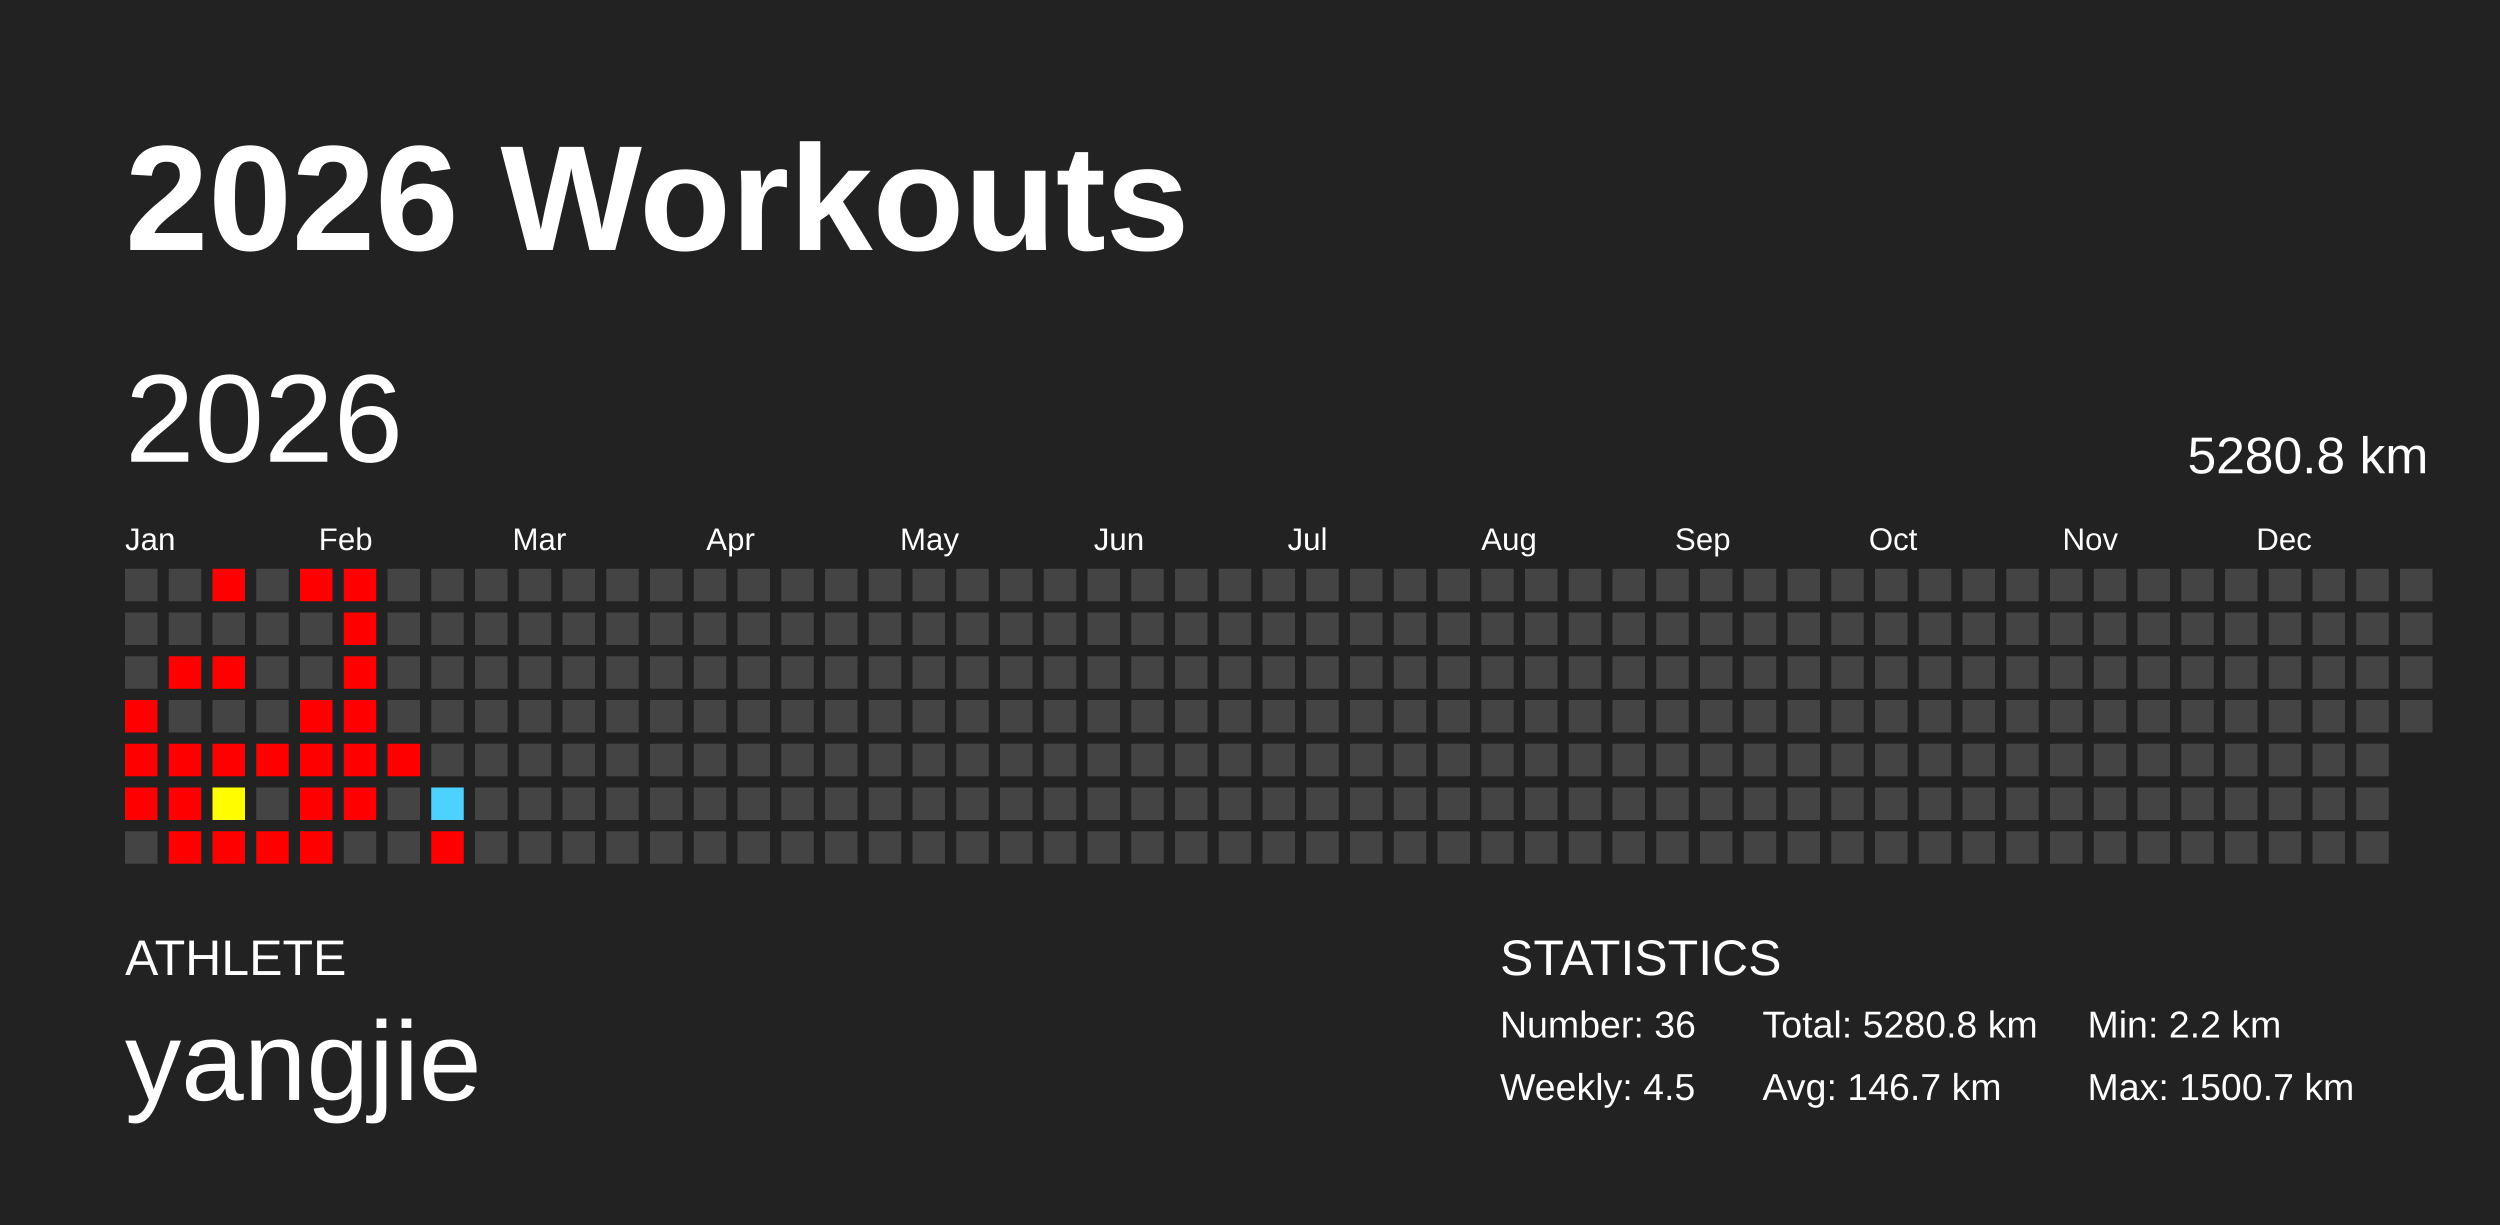
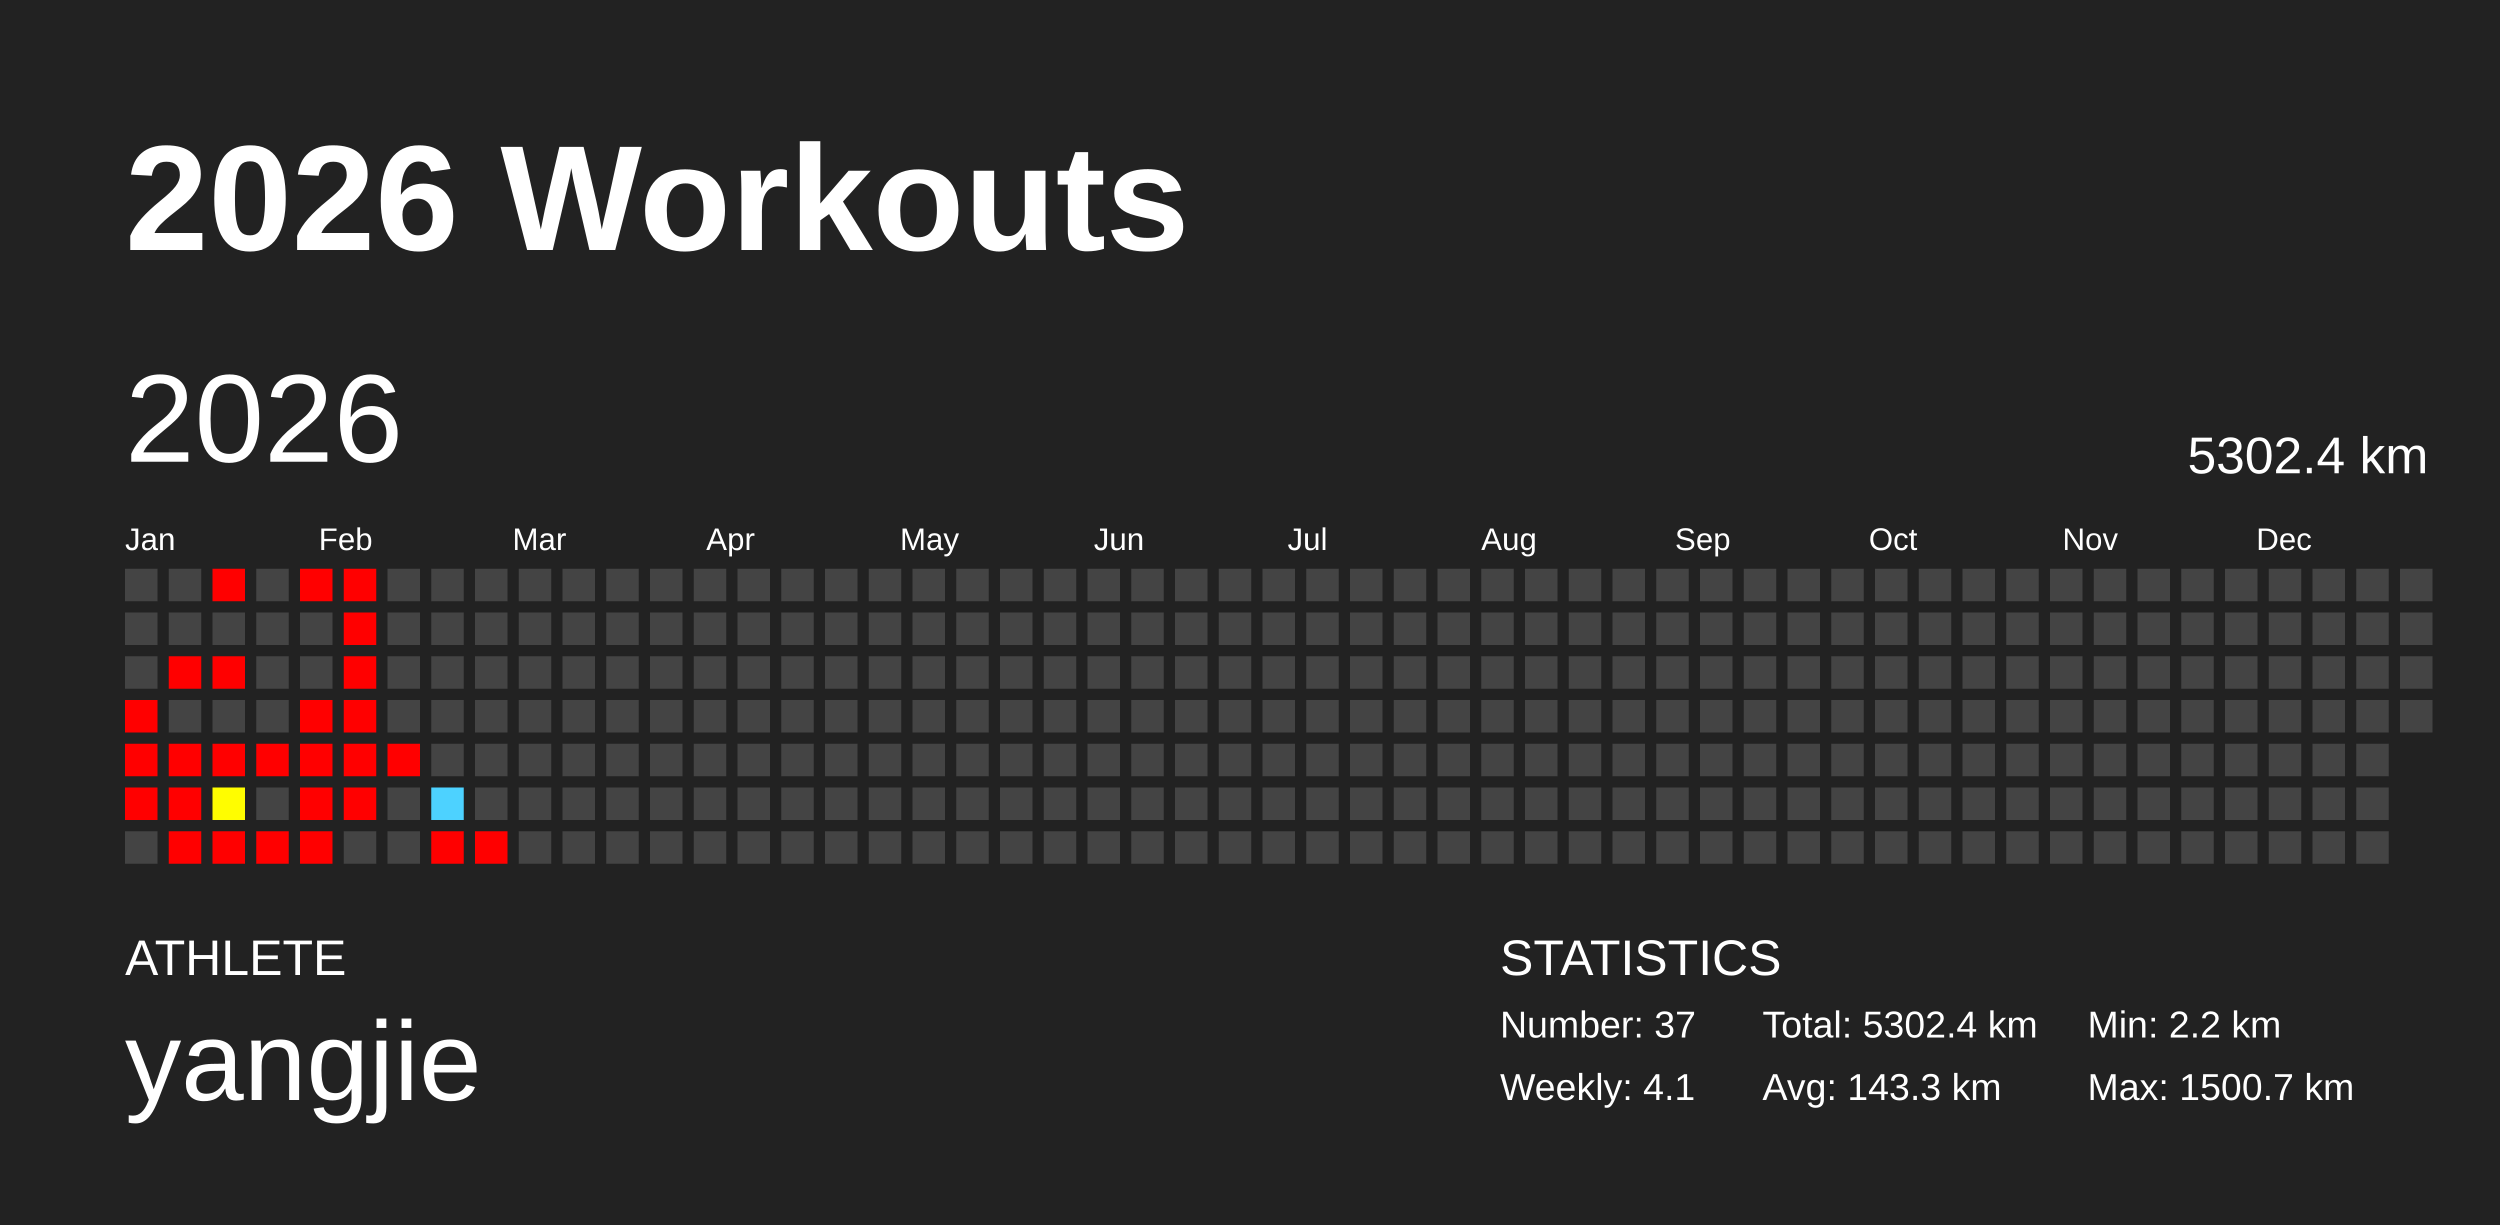
<svg xmlns="http://www.w3.org/2000/svg" baseProfile="full" height="98mm" version="1.1" viewBox="0,0,200,98" width="200mm">
  <defs />
  <rect fill="#222222" height="98" width="200" x="0" y="0" />
  <text fill="#FFFFFF" style="font-size:12px; font-family:Arial; font-weight:bold;" x="10" y="20">2026 Workouts</text>
  <text fill="#FFFFFF" style="font-size:4px; font-family:Arial" x="10" y="78">ATHLETE</text>
  <text fill="#FFFFFF" style="font-size:9px; font-family:Arial" x="10" y="88">yangjie</text>
  <text fill="#FFFFFF" style="font-size:4px; font-family:Arial" x="120" y="78">STATISTICS</text>
-   <text fill="#FFFFFF" style="font-size:3px; font-family:Arial" x="120" y="83">Number: 36</text>
-   <text fill="#FFFFFF" style="font-size:3px; font-family:Arial" x="120" y="88">Weekly: 4.5</text>
-   <text fill="#FFFFFF" style="font-size:3px; font-family:Arial" x="141" y="83">Total: 5280.8 km</text>
-   <text fill="#FFFFFF" style="font-size:3px; font-family:Arial" x="141" y="88">Avg: 146.7 km</text>
+   <text fill="#FFFFFF" style="font-size:3px; font-family:Arial" x="120" y="83">Number: 37</text>
+   <text fill="#FFFFFF" style="font-size:3px; font-family:Arial" x="120" y="88">Weekly: 4.1</text>
+   <text fill="#FFFFFF" style="font-size:3px; font-family:Arial" x="141" y="83">Total: 5302.4 km</text>
+   <text fill="#FFFFFF" style="font-size:3px; font-family:Arial" x="141" y="88">Avg: 143.3 km</text>
  <text fill="#FFFFFF" style="font-size:3px; font-family:Arial" x="167" y="83">Min: 2.2 km</text>
  <text fill="#FFFFFF" style="font-size:3px; font-family:Arial" x="167" y="88">Max: 1500.7 km</text>
  <text dominant-baseline="hanging" fill="#FFFFFF" style="font-size:10.0px; font-family:Arial;" x="10" y="30">2026</text>
-   <text dominant-baseline="hanging" fill="#FFFFFF" style="font-size:4.125px; font-family:Arial;" x="175" y="35">5280.8 km</text>
+   <text dominant-baseline="hanging" fill="#FFFFFF" style="font-size:4.125px; font-family:Arial;" x="175" y="35">5302.4 km</text>
  <text fill="#FFFFFF" style="font-size:2.5px; font-family:Arial" x="10.0" y="44">Jan</text>
  <text fill="#FFFFFF" style="font-size:2.5px; font-family:Arial" x="25.5" y="44">Feb</text>
  <text fill="#FFFFFF" style="font-size:2.5px; font-family:Arial" x="41.0" y="44">Mar</text>
  <text fill="#FFFFFF" style="font-size:2.5px; font-family:Arial" x="56.5" y="44">Apr</text>
  <text fill="#FFFFFF" style="font-size:2.5px; font-family:Arial" x="72.0" y="44">May</text>
  <text fill="#FFFFFF" style="font-size:2.5px; font-family:Arial" x="87.5" y="44">Jun</text>
  <text fill="#FFFFFF" style="font-size:2.5px; font-family:Arial" x="103.0" y="44">Jul</text>
  <text fill="#FFFFFF" style="font-size:2.5px; font-family:Arial" x="118.5" y="44">Aug</text>
  <text fill="#FFFFFF" style="font-size:2.5px; font-family:Arial" x="134.0" y="44">Sep</text>
  <text fill="#FFFFFF" style="font-size:2.5px; font-family:Arial" x="149.5" y="44">Oct</text>
  <text fill="#FFFFFF" style="font-size:2.5px; font-family:Arial" x="165.0" y="44">Nov</text>
  <text fill="#FFFFFF" style="font-size:2.5px; font-family:Arial" x="180.5" y="44">Dec</text>
  <rect fill="#444444" height="2.6" width="2.6" x="10.0" y="45.5" />
  <rect fill="#444444" height="2.6" width="2.6" x="10.0" y="49.0" />
  <rect fill="#444444" height="2.6" width="2.6" x="10.0" y="52.5" />
  <rect fill="red" height="2.6" width="2.6" x="10.0" y="56.0" />
  <rect fill="red" height="2.6" width="2.6" x="10.0" y="59.5" />
  <rect fill="red" height="2.6" width="2.6" x="10.0" y="63.0" />
  <rect fill="#444444" height="2.6" width="2.6" x="10.0" y="66.5" />
  <rect fill="#444444" height="2.6" width="2.6" x="13.5" y="45.5" />
  <rect fill="#444444" height="2.6" width="2.6" x="13.5" y="49.0" />
  <rect fill="red" height="2.6" width="2.6" x="13.5" y="52.5" />
  <rect fill="#444444" height="2.6" width="2.6" x="13.5" y="56.0" />
  <rect fill="red" height="2.6" width="2.6" x="13.5" y="59.5" />
  <rect fill="red" height="2.6" width="2.6" x="13.5" y="63.0" />
  <rect fill="red" height="2.6" width="2.6" x="13.5" y="66.5" />
  <rect fill="red" height="2.6" width="2.6" x="17.0" y="45.5" />
  <rect fill="#444444" height="2.6" width="2.6" x="17.0" y="49.0" />
  <rect fill="red" height="2.6" width="2.6" x="17.0" y="52.5" />
  <rect fill="#444444" height="2.6" width="2.6" x="17.0" y="56.0" />
  <rect fill="red" height="2.6" width="2.6" x="17.0" y="59.5" />
  <rect fill="#fffd00" height="2.6" width="2.6" x="17.0" y="63.0" />
  <rect fill="red" height="2.6" width="2.6" x="17.0" y="66.5" />
  <rect fill="#444444" height="2.6" width="2.6" x="20.5" y="45.5" />
  <rect fill="#444444" height="2.6" width="2.6" x="20.5" y="49.0" />
  <rect fill="#444444" height="2.6" width="2.6" x="20.5" y="52.5" />
  <rect fill="#444444" height="2.6" width="2.6" x="20.5" y="56.0" />
  <rect fill="red" height="2.6" width="2.6" x="20.5" y="59.5" />
  <rect fill="#444444" height="2.6" width="2.6" x="20.5" y="63.0" />
  <rect fill="red" height="2.6" width="2.6" x="20.5" y="66.5" />
  <rect fill="red" height="2.6" width="2.6" x="24.0" y="45.5" />
  <rect fill="#444444" height="2.6" width="2.6" x="24.0" y="49.0" />
  <rect fill="#444444" height="2.6" width="2.6" x="24.0" y="52.5" />
  <rect fill="red" height="2.6" width="2.6" x="24.0" y="56.0" />
  <rect fill="red" height="2.6" width="2.6" x="24.0" y="59.5" />
  <rect fill="red" height="2.6" width="2.6" x="24.0" y="63.0" />
  <rect fill="red" height="2.6" width="2.6" x="24.0" y="66.5" />
  <rect fill="red" height="2.6" width="2.6" x="27.5" y="45.5" />
  <rect fill="red" height="2.6" width="2.6" x="27.5" y="49.0" />
  <rect fill="red" height="2.6" width="2.6" x="27.5" y="52.5" />
  <rect fill="red" height="2.6" width="2.6" x="27.5" y="56.0" />
  <rect fill="red" height="2.6" width="2.6" x="27.5" y="59.5" />
  <rect fill="red" height="2.6" width="2.6" x="27.5" y="63.0" />
  <rect fill="#444444" height="2.6" width="2.6" x="27.5" y="66.5" />
  <rect fill="#444444" height="2.6" width="2.6" x="31.0" y="45.5" />
  <rect fill="#444444" height="2.6" width="2.6" x="31.0" y="49.0" />
  <rect fill="#444444" height="2.6" width="2.6" x="31.0" y="52.5" />
  <rect fill="#444444" height="2.6" width="2.6" x="31.0" y="56.0" />
  <rect fill="red" height="2.6" width="2.6" x="31.0" y="59.5" />
  <rect fill="#444444" height="2.6" width="2.6" x="31.0" y="63.0" />
  <rect fill="#444444" height="2.6" width="2.6" x="31.0" y="66.5" />
  <rect fill="#444444" height="2.6" width="2.6" x="34.5" y="45.5" />
  <rect fill="#444444" height="2.6" width="2.6" x="34.5" y="49.0" />
  <rect fill="#444444" height="2.6" width="2.6" x="34.5" y="52.5" />
  <rect fill="#444444" height="2.6" width="2.6" x="34.5" y="56.0" />
  <rect fill="#444444" height="2.6" width="2.6" x="34.5" y="59.5" />
  <rect fill="#4dd2ff" height="2.6" width="2.6" x="34.5" y="63.0" />
  <rect fill="red" height="2.6" width="2.6" x="34.5" y="66.5" />
  <rect fill="#444444" height="2.6" width="2.6" x="38.0" y="45.5" />
  <rect fill="#444444" height="2.6" width="2.6" x="38.0" y="49.0" />
  <rect fill="#444444" height="2.6" width="2.6" x="38.0" y="52.5" />
  <rect fill="#444444" height="2.6" width="2.6" x="38.0" y="56.0" />
  <rect fill="#444444" height="2.6" width="2.6" x="38.0" y="59.5" />
  <rect fill="#444444" height="2.6" width="2.6" x="38.0" y="63.0" />
-   <rect fill="#444444" height="2.6" width="2.6" x="38.0" y="66.5" />
+   <rect fill="red" height="2.6" width="2.6" x="38.0" y="66.5" />
  <rect fill="#444444" height="2.6" width="2.6" x="41.5" y="45.5" />
  <rect fill="#444444" height="2.6" width="2.6" x="41.5" y="49.0" />
  <rect fill="#444444" height="2.6" width="2.6" x="41.5" y="52.5" />
  <rect fill="#444444" height="2.6" width="2.6" x="41.5" y="56.0" />
  <rect fill="#444444" height="2.6" width="2.6" x="41.5" y="59.5" />
  <rect fill="#444444" height="2.6" width="2.6" x="41.5" y="63.0" />
  <rect fill="#444444" height="2.6" width="2.6" x="41.5" y="66.5" />
  <rect fill="#444444" height="2.6" width="2.6" x="45.0" y="45.5" />
  <rect fill="#444444" height="2.6" width="2.6" x="45.0" y="49.0" />
  <rect fill="#444444" height="2.6" width="2.6" x="45.0" y="52.5" />
  <rect fill="#444444" height="2.6" width="2.6" x="45.0" y="56.0" />
  <rect fill="#444444" height="2.6" width="2.6" x="45.0" y="59.5" />
  <rect fill="#444444" height="2.6" width="2.6" x="45.0" y="63.0" />
  <rect fill="#444444" height="2.6" width="2.6" x="45.0" y="66.5" />
  <rect fill="#444444" height="2.6" width="2.6" x="48.5" y="45.5" />
  <rect fill="#444444" height="2.6" width="2.6" x="48.5" y="49.0" />
  <rect fill="#444444" height="2.6" width="2.6" x="48.5" y="52.5" />
  <rect fill="#444444" height="2.6" width="2.6" x="48.5" y="56.0" />
  <rect fill="#444444" height="2.6" width="2.6" x="48.5" y="59.5" />
  <rect fill="#444444" height="2.6" width="2.6" x="48.5" y="63.0" />
  <rect fill="#444444" height="2.6" width="2.6" x="48.5" y="66.5" />
  <rect fill="#444444" height="2.6" width="2.6" x="52.0" y="45.5" />
  <rect fill="#444444" height="2.6" width="2.6" x="52.0" y="49.0" />
  <rect fill="#444444" height="2.6" width="2.6" x="52.0" y="52.5" />
  <rect fill="#444444" height="2.6" width="2.6" x="52.0" y="56.0" />
  <rect fill="#444444" height="2.6" width="2.6" x="52.0" y="59.5" />
  <rect fill="#444444" height="2.6" width="2.6" x="52.0" y="63.0" />
  <rect fill="#444444" height="2.6" width="2.6" x="52.0" y="66.5" />
  <rect fill="#444444" height="2.6" width="2.6" x="55.5" y="45.5" />
  <rect fill="#444444" height="2.6" width="2.6" x="55.5" y="49.0" />
  <rect fill="#444444" height="2.6" width="2.6" x="55.5" y="52.5" />
  <rect fill="#444444" height="2.6" width="2.6" x="55.5" y="56.0" />
  <rect fill="#444444" height="2.6" width="2.6" x="55.5" y="59.5" />
  <rect fill="#444444" height="2.6" width="2.6" x="55.5" y="63.0" />
  <rect fill="#444444" height="2.6" width="2.6" x="55.5" y="66.5" />
  <rect fill="#444444" height="2.6" width="2.6" x="59.0" y="45.5" />
  <rect fill="#444444" height="2.6" width="2.6" x="59.0" y="49.0" />
  <rect fill="#444444" height="2.6" width="2.6" x="59.0" y="52.5" />
  <rect fill="#444444" height="2.6" width="2.6" x="59.0" y="56.0" />
  <rect fill="#444444" height="2.6" width="2.6" x="59.0" y="59.5" />
  <rect fill="#444444" height="2.6" width="2.6" x="59.0" y="63.0" />
  <rect fill="#444444" height="2.6" width="2.6" x="59.0" y="66.5" />
  <rect fill="#444444" height="2.6" width="2.6" x="62.5" y="45.5" />
  <rect fill="#444444" height="2.6" width="2.6" x="62.5" y="49.0" />
  <rect fill="#444444" height="2.6" width="2.6" x="62.5" y="52.5" />
  <rect fill="#444444" height="2.6" width="2.6" x="62.5" y="56.0" />
  <rect fill="#444444" height="2.6" width="2.6" x="62.5" y="59.5" />
  <rect fill="#444444" height="2.6" width="2.6" x="62.5" y="63.0" />
  <rect fill="#444444" height="2.6" width="2.6" x="62.5" y="66.5" />
  <rect fill="#444444" height="2.6" width="2.6" x="66.0" y="45.5" />
  <rect fill="#444444" height="2.6" width="2.6" x="66.0" y="49.0" />
  <rect fill="#444444" height="2.6" width="2.6" x="66.0" y="52.5" />
  <rect fill="#444444" height="2.6" width="2.6" x="66.0" y="56.0" />
  <rect fill="#444444" height="2.6" width="2.6" x="66.0" y="59.5" />
  <rect fill="#444444" height="2.6" width="2.6" x="66.0" y="63.0" />
  <rect fill="#444444" height="2.6" width="2.6" x="66.0" y="66.5" />
  <rect fill="#444444" height="2.6" width="2.6" x="69.5" y="45.5" />
  <rect fill="#444444" height="2.6" width="2.6" x="69.5" y="49.0" />
  <rect fill="#444444" height="2.6" width="2.6" x="69.5" y="52.5" />
  <rect fill="#444444" height="2.6" width="2.6" x="69.5" y="56.0" />
  <rect fill="#444444" height="2.6" width="2.6" x="69.5" y="59.5" />
  <rect fill="#444444" height="2.6" width="2.6" x="69.5" y="63.0" />
  <rect fill="#444444" height="2.6" width="2.6" x="69.5" y="66.5" />
  <rect fill="#444444" height="2.6" width="2.6" x="73.0" y="45.5" />
  <rect fill="#444444" height="2.6" width="2.6" x="73.0" y="49.0" />
  <rect fill="#444444" height="2.6" width="2.6" x="73.0" y="52.5" />
  <rect fill="#444444" height="2.6" width="2.6" x="73.0" y="56.0" />
  <rect fill="#444444" height="2.6" width="2.6" x="73.0" y="59.5" />
  <rect fill="#444444" height="2.6" width="2.6" x="73.0" y="63.0" />
  <rect fill="#444444" height="2.6" width="2.6" x="73.0" y="66.5" />
  <rect fill="#444444" height="2.6" width="2.6" x="76.5" y="45.5" />
  <rect fill="#444444" height="2.6" width="2.6" x="76.5" y="49.0" />
  <rect fill="#444444" height="2.6" width="2.6" x="76.5" y="52.5" />
  <rect fill="#444444" height="2.6" width="2.6" x="76.5" y="56.0" />
  <rect fill="#444444" height="2.6" width="2.6" x="76.5" y="59.5" />
  <rect fill="#444444" height="2.6" width="2.6" x="76.5" y="63.0" />
  <rect fill="#444444" height="2.6" width="2.6" x="76.5" y="66.5" />
  <rect fill="#444444" height="2.6" width="2.6" x="80.0" y="45.5" />
  <rect fill="#444444" height="2.6" width="2.6" x="80.0" y="49.0" />
  <rect fill="#444444" height="2.6" width="2.6" x="80.0" y="52.5" />
  <rect fill="#444444" height="2.6" width="2.6" x="80.0" y="56.0" />
  <rect fill="#444444" height="2.6" width="2.6" x="80.0" y="59.5" />
  <rect fill="#444444" height="2.6" width="2.6" x="80.0" y="63.0" />
  <rect fill="#444444" height="2.6" width="2.6" x="80.0" y="66.5" />
  <rect fill="#444444" height="2.6" width="2.6" x="83.5" y="45.5" />
  <rect fill="#444444" height="2.6" width="2.6" x="83.5" y="49.0" />
  <rect fill="#444444" height="2.6" width="2.6" x="83.5" y="52.5" />
  <rect fill="#444444" height="2.6" width="2.6" x="83.5" y="56.0" />
  <rect fill="#444444" height="2.6" width="2.6" x="83.5" y="59.5" />
  <rect fill="#444444" height="2.6" width="2.6" x="83.5" y="63.0" />
  <rect fill="#444444" height="2.6" width="2.6" x="83.5" y="66.5" />
  <rect fill="#444444" height="2.6" width="2.6" x="87.0" y="45.5" />
  <rect fill="#444444" height="2.6" width="2.6" x="87.0" y="49.0" />
  <rect fill="#444444" height="2.6" width="2.6" x="87.0" y="52.5" />
  <rect fill="#444444" height="2.6" width="2.6" x="87.0" y="56.0" />
  <rect fill="#444444" height="2.6" width="2.6" x="87.0" y="59.5" />
  <rect fill="#444444" height="2.6" width="2.6" x="87.0" y="63.0" />
  <rect fill="#444444" height="2.6" width="2.6" x="87.0" y="66.5" />
  <rect fill="#444444" height="2.6" width="2.6" x="90.5" y="45.5" />
  <rect fill="#444444" height="2.6" width="2.6" x="90.5" y="49.0" />
  <rect fill="#444444" height="2.6" width="2.6" x="90.5" y="52.5" />
  <rect fill="#444444" height="2.6" width="2.6" x="90.5" y="56.0" />
  <rect fill="#444444" height="2.6" width="2.6" x="90.5" y="59.5" />
  <rect fill="#444444" height="2.6" width="2.6" x="90.5" y="63.0" />
  <rect fill="#444444" height="2.6" width="2.6" x="90.5" y="66.5" />
  <rect fill="#444444" height="2.6" width="2.6" x="94.0" y="45.5" />
  <rect fill="#444444" height="2.6" width="2.6" x="94.0" y="49.0" />
  <rect fill="#444444" height="2.6" width="2.6" x="94.0" y="52.5" />
  <rect fill="#444444" height="2.6" width="2.6" x="94.0" y="56.0" />
  <rect fill="#444444" height="2.6" width="2.6" x="94.0" y="59.5" />
  <rect fill="#444444" height="2.6" width="2.6" x="94.0" y="63.0" />
  <rect fill="#444444" height="2.6" width="2.6" x="94.0" y="66.5" />
  <rect fill="#444444" height="2.6" width="2.6" x="97.5" y="45.5" />
  <rect fill="#444444" height="2.6" width="2.6" x="97.5" y="49.0" />
  <rect fill="#444444" height="2.6" width="2.6" x="97.5" y="52.5" />
  <rect fill="#444444" height="2.6" width="2.6" x="97.5" y="56.0" />
  <rect fill="#444444" height="2.6" width="2.6" x="97.5" y="59.5" />
  <rect fill="#444444" height="2.6" width="2.6" x="97.5" y="63.0" />
  <rect fill="#444444" height="2.6" width="2.6" x="97.5" y="66.5" />
  <rect fill="#444444" height="2.6" width="2.6" x="101.0" y="45.5" />
  <rect fill="#444444" height="2.6" width="2.6" x="101.0" y="49.0" />
  <rect fill="#444444" height="2.6" width="2.6" x="101.0" y="52.5" />
  <rect fill="#444444" height="2.6" width="2.6" x="101.0" y="56.0" />
  <rect fill="#444444" height="2.6" width="2.6" x="101.0" y="59.5" />
  <rect fill="#444444" height="2.6" width="2.6" x="101.0" y="63.0" />
  <rect fill="#444444" height="2.6" width="2.6" x="101.0" y="66.5" />
  <rect fill="#444444" height="2.6" width="2.6" x="104.5" y="45.5" />
  <rect fill="#444444" height="2.6" width="2.6" x="104.5" y="49.0" />
  <rect fill="#444444" height="2.6" width="2.6" x="104.5" y="52.5" />
  <rect fill="#444444" height="2.6" width="2.6" x="104.5" y="56.0" />
  <rect fill="#444444" height="2.6" width="2.6" x="104.5" y="59.5" />
  <rect fill="#444444" height="2.6" width="2.6" x="104.5" y="63.0" />
  <rect fill="#444444" height="2.6" width="2.6" x="104.5" y="66.5" />
  <rect fill="#444444" height="2.6" width="2.6" x="108.0" y="45.5" />
  <rect fill="#444444" height="2.6" width="2.6" x="108.0" y="49.0" />
  <rect fill="#444444" height="2.6" width="2.6" x="108.0" y="52.5" />
  <rect fill="#444444" height="2.6" width="2.6" x="108.0" y="56.0" />
  <rect fill="#444444" height="2.6" width="2.6" x="108.0" y="59.5" />
  <rect fill="#444444" height="2.6" width="2.6" x="108.0" y="63.0" />
  <rect fill="#444444" height="2.6" width="2.6" x="108.0" y="66.5" />
  <rect fill="#444444" height="2.6" width="2.6" x="111.5" y="45.5" />
  <rect fill="#444444" height="2.6" width="2.6" x="111.5" y="49.0" />
  <rect fill="#444444" height="2.6" width="2.6" x="111.5" y="52.5" />
  <rect fill="#444444" height="2.6" width="2.6" x="111.5" y="56.0" />
  <rect fill="#444444" height="2.6" width="2.6" x="111.5" y="59.5" />
  <rect fill="#444444" height="2.6" width="2.6" x="111.5" y="63.0" />
  <rect fill="#444444" height="2.6" width="2.6" x="111.5" y="66.5" />
  <rect fill="#444444" height="2.6" width="2.6" x="115.0" y="45.5" />
  <rect fill="#444444" height="2.6" width="2.6" x="115.0" y="49.0" />
  <rect fill="#444444" height="2.6" width="2.6" x="115.0" y="52.5" />
  <rect fill="#444444" height="2.6" width="2.6" x="115.0" y="56.0" />
  <rect fill="#444444" height="2.6" width="2.6" x="115.0" y="59.5" />
  <rect fill="#444444" height="2.6" width="2.6" x="115.0" y="63.0" />
  <rect fill="#444444" height="2.6" width="2.6" x="115.0" y="66.5" />
  <rect fill="#444444" height="2.6" width="2.6" x="118.5" y="45.5" />
  <rect fill="#444444" height="2.6" width="2.6" x="118.5" y="49.0" />
  <rect fill="#444444" height="2.6" width="2.6" x="118.5" y="52.5" />
  <rect fill="#444444" height="2.6" width="2.6" x="118.5" y="56.0" />
  <rect fill="#444444" height="2.6" width="2.6" x="118.5" y="59.5" />
  <rect fill="#444444" height="2.6" width="2.6" x="118.5" y="63.0" />
  <rect fill="#444444" height="2.6" width="2.6" x="118.5" y="66.5" />
  <rect fill="#444444" height="2.6" width="2.6" x="122.0" y="45.5" />
  <rect fill="#444444" height="2.6" width="2.6" x="122.0" y="49.0" />
  <rect fill="#444444" height="2.6" width="2.6" x="122.0" y="52.5" />
  <rect fill="#444444" height="2.6" width="2.6" x="122.0" y="56.0" />
  <rect fill="#444444" height="2.6" width="2.6" x="122.0" y="59.5" />
  <rect fill="#444444" height="2.6" width="2.6" x="122.0" y="63.0" />
  <rect fill="#444444" height="2.6" width="2.6" x="122.0" y="66.5" />
  <rect fill="#444444" height="2.6" width="2.6" x="125.5" y="45.5" />
  <rect fill="#444444" height="2.6" width="2.6" x="125.5" y="49.0" />
  <rect fill="#444444" height="2.6" width="2.6" x="125.5" y="52.5" />
  <rect fill="#444444" height="2.6" width="2.6" x="125.5" y="56.0" />
  <rect fill="#444444" height="2.6" width="2.6" x="125.5" y="59.5" />
  <rect fill="#444444" height="2.6" width="2.6" x="125.5" y="63.0" />
  <rect fill="#444444" height="2.6" width="2.6" x="125.5" y="66.5" />
  <rect fill="#444444" height="2.6" width="2.6" x="129.0" y="45.5" />
  <rect fill="#444444" height="2.6" width="2.6" x="129.0" y="49.0" />
  <rect fill="#444444" height="2.6" width="2.6" x="129.0" y="52.5" />
  <rect fill="#444444" height="2.6" width="2.6" x="129.0" y="56.0" />
  <rect fill="#444444" height="2.6" width="2.6" x="129.0" y="59.5" />
  <rect fill="#444444" height="2.6" width="2.6" x="129.0" y="63.0" />
  <rect fill="#444444" height="2.6" width="2.6" x="129.0" y="66.5" />
  <rect fill="#444444" height="2.6" width="2.6" x="132.5" y="45.5" />
  <rect fill="#444444" height="2.6" width="2.6" x="132.5" y="49.0" />
  <rect fill="#444444" height="2.6" width="2.6" x="132.5" y="52.5" />
  <rect fill="#444444" height="2.6" width="2.6" x="132.5" y="56.0" />
  <rect fill="#444444" height="2.6" width="2.6" x="132.5" y="59.5" />
  <rect fill="#444444" height="2.6" width="2.6" x="132.5" y="63.0" />
  <rect fill="#444444" height="2.6" width="2.6" x="132.5" y="66.5" />
  <rect fill="#444444" height="2.6" width="2.6" x="136.0" y="45.5" />
  <rect fill="#444444" height="2.6" width="2.6" x="136.0" y="49.0" />
  <rect fill="#444444" height="2.6" width="2.6" x="136.0" y="52.5" />
  <rect fill="#444444" height="2.6" width="2.6" x="136.0" y="56.0" />
  <rect fill="#444444" height="2.6" width="2.6" x="136.0" y="59.5" />
  <rect fill="#444444" height="2.6" width="2.6" x="136.0" y="63.0" />
  <rect fill="#444444" height="2.6" width="2.6" x="136.0" y="66.5" />
  <rect fill="#444444" height="2.6" width="2.6" x="139.5" y="45.5" />
  <rect fill="#444444" height="2.6" width="2.6" x="139.5" y="49.0" />
  <rect fill="#444444" height="2.6" width="2.6" x="139.5" y="52.5" />
  <rect fill="#444444" height="2.6" width="2.6" x="139.5" y="56.0" />
  <rect fill="#444444" height="2.6" width="2.6" x="139.5" y="59.5" />
  <rect fill="#444444" height="2.6" width="2.6" x="139.5" y="63.0" />
  <rect fill="#444444" height="2.6" width="2.6" x="139.5" y="66.5" />
  <rect fill="#444444" height="2.6" width="2.6" x="143.0" y="45.5" />
  <rect fill="#444444" height="2.6" width="2.6" x="143.0" y="49.0" />
  <rect fill="#444444" height="2.6" width="2.6" x="143.0" y="52.5" />
  <rect fill="#444444" height="2.6" width="2.6" x="143.0" y="56.0" />
  <rect fill="#444444" height="2.6" width="2.6" x="143.0" y="59.5" />
  <rect fill="#444444" height="2.6" width="2.6" x="143.0" y="63.0" />
  <rect fill="#444444" height="2.6" width="2.6" x="143.0" y="66.5" />
  <rect fill="#444444" height="2.6" width="2.6" x="146.5" y="45.5" />
  <rect fill="#444444" height="2.6" width="2.6" x="146.5" y="49.0" />
  <rect fill="#444444" height="2.6" width="2.6" x="146.5" y="52.5" />
  <rect fill="#444444" height="2.6" width="2.6" x="146.5" y="56.0" />
  <rect fill="#444444" height="2.6" width="2.6" x="146.5" y="59.5" />
  <rect fill="#444444" height="2.6" width="2.6" x="146.5" y="63.0" />
  <rect fill="#444444" height="2.6" width="2.6" x="146.5" y="66.5" />
  <rect fill="#444444" height="2.6" width="2.6" x="150.0" y="45.5" />
  <rect fill="#444444" height="2.6" width="2.6" x="150.0" y="49.0" />
  <rect fill="#444444" height="2.6" width="2.6" x="150.0" y="52.5" />
  <rect fill="#444444" height="2.6" width="2.6" x="150.0" y="56.0" />
  <rect fill="#444444" height="2.6" width="2.6" x="150.0" y="59.5" />
  <rect fill="#444444" height="2.6" width="2.6" x="150.0" y="63.0" />
  <rect fill="#444444" height="2.6" width="2.6" x="150.0" y="66.5" />
  <rect fill="#444444" height="2.6" width="2.6" x="153.5" y="45.5" />
  <rect fill="#444444" height="2.6" width="2.6" x="153.5" y="49.0" />
  <rect fill="#444444" height="2.6" width="2.6" x="153.5" y="52.5" />
  <rect fill="#444444" height="2.6" width="2.6" x="153.5" y="56.0" />
  <rect fill="#444444" height="2.6" width="2.6" x="153.5" y="59.5" />
  <rect fill="#444444" height="2.6" width="2.6" x="153.5" y="63.0" />
  <rect fill="#444444" height="2.6" width="2.6" x="153.5" y="66.5" />
  <rect fill="#444444" height="2.6" width="2.6" x="157.0" y="45.5" />
  <rect fill="#444444" height="2.6" width="2.6" x="157.0" y="49.0" />
  <rect fill="#444444" height="2.6" width="2.6" x="157.0" y="52.5" />
  <rect fill="#444444" height="2.6" width="2.6" x="157.0" y="56.0" />
  <rect fill="#444444" height="2.6" width="2.6" x="157.0" y="59.5" />
  <rect fill="#444444" height="2.6" width="2.6" x="157.0" y="63.0" />
  <rect fill="#444444" height="2.6" width="2.6" x="157.0" y="66.5" />
  <rect fill="#444444" height="2.6" width="2.6" x="160.5" y="45.5" />
  <rect fill="#444444" height="2.6" width="2.6" x="160.5" y="49.0" />
  <rect fill="#444444" height="2.6" width="2.6" x="160.5" y="52.5" />
  <rect fill="#444444" height="2.6" width="2.6" x="160.5" y="56.0" />
  <rect fill="#444444" height="2.6" width="2.6" x="160.5" y="59.5" />
  <rect fill="#444444" height="2.6" width="2.6" x="160.5" y="63.0" />
  <rect fill="#444444" height="2.6" width="2.6" x="160.5" y="66.5" />
  <rect fill="#444444" height="2.6" width="2.6" x="164.0" y="45.5" />
  <rect fill="#444444" height="2.6" width="2.6" x="164.0" y="49.0" />
  <rect fill="#444444" height="2.6" width="2.6" x="164.0" y="52.5" />
  <rect fill="#444444" height="2.6" width="2.6" x="164.0" y="56.0" />
  <rect fill="#444444" height="2.6" width="2.6" x="164.0" y="59.5" />
  <rect fill="#444444" height="2.6" width="2.6" x="164.0" y="63.0" />
  <rect fill="#444444" height="2.6" width="2.6" x="164.0" y="66.5" />
  <rect fill="#444444" height="2.6" width="2.6" x="167.5" y="45.5" />
  <rect fill="#444444" height="2.6" width="2.6" x="167.5" y="49.0" />
  <rect fill="#444444" height="2.6" width="2.6" x="167.5" y="52.5" />
  <rect fill="#444444" height="2.6" width="2.6" x="167.5" y="56.0" />
  <rect fill="#444444" height="2.6" width="2.6" x="167.5" y="59.5" />
  <rect fill="#444444" height="2.6" width="2.6" x="167.5" y="63.0" />
  <rect fill="#444444" height="2.6" width="2.6" x="167.5" y="66.5" />
  <rect fill="#444444" height="2.6" width="2.6" x="171.0" y="45.5" />
  <rect fill="#444444" height="2.6" width="2.6" x="171.0" y="49.0" />
  <rect fill="#444444" height="2.6" width="2.6" x="171.0" y="52.5" />
  <rect fill="#444444" height="2.6" width="2.6" x="171.0" y="56.0" />
  <rect fill="#444444" height="2.6" width="2.6" x="171.0" y="59.5" />
  <rect fill="#444444" height="2.6" width="2.6" x="171.0" y="63.0" />
  <rect fill="#444444" height="2.6" width="2.6" x="171.0" y="66.5" />
  <rect fill="#444444" height="2.6" width="2.6" x="174.5" y="45.5" />
  <rect fill="#444444" height="2.6" width="2.6" x="174.5" y="49.0" />
  <rect fill="#444444" height="2.6" width="2.6" x="174.5" y="52.5" />
  <rect fill="#444444" height="2.6" width="2.6" x="174.5" y="56.0" />
  <rect fill="#444444" height="2.6" width="2.6" x="174.5" y="59.5" />
  <rect fill="#444444" height="2.6" width="2.6" x="174.5" y="63.0" />
  <rect fill="#444444" height="2.6" width="2.6" x="174.5" y="66.5" />
  <rect fill="#444444" height="2.6" width="2.6" x="178.0" y="45.5" />
  <rect fill="#444444" height="2.6" width="2.6" x="178.0" y="49.0" />
  <rect fill="#444444" height="2.6" width="2.6" x="178.0" y="52.5" />
  <rect fill="#444444" height="2.6" width="2.6" x="178.0" y="56.0" />
  <rect fill="#444444" height="2.6" width="2.6" x="178.0" y="59.5" />
  <rect fill="#444444" height="2.6" width="2.6" x="178.0" y="63.0" />
  <rect fill="#444444" height="2.6" width="2.6" x="178.0" y="66.5" />
  <rect fill="#444444" height="2.6" width="2.6" x="181.5" y="45.5" />
  <rect fill="#444444" height="2.6" width="2.6" x="181.5" y="49.0" />
  <rect fill="#444444" height="2.6" width="2.6" x="181.5" y="52.5" />
  <rect fill="#444444" height="2.6" width="2.6" x="181.5" y="56.0" />
  <rect fill="#444444" height="2.6" width="2.6" x="181.5" y="59.5" />
  <rect fill="#444444" height="2.6" width="2.6" x="181.5" y="63.0" />
  <rect fill="#444444" height="2.6" width="2.6" x="181.5" y="66.5" />
  <rect fill="#444444" height="2.6" width="2.6" x="185.0" y="45.5" />
  <rect fill="#444444" height="2.6" width="2.6" x="185.0" y="49.0" />
  <rect fill="#444444" height="2.6" width="2.6" x="185.0" y="52.5" />
  <rect fill="#444444" height="2.6" width="2.6" x="185.0" y="56.0" />
  <rect fill="#444444" height="2.6" width="2.6" x="185.0" y="59.5" />
  <rect fill="#444444" height="2.6" width="2.6" x="185.0" y="63.0" />
  <rect fill="#444444" height="2.6" width="2.6" x="185.0" y="66.5" />
  <rect fill="#444444" height="2.6" width="2.6" x="188.5" y="45.5" />
  <rect fill="#444444" height="2.6" width="2.6" x="188.5" y="49.0" />
  <rect fill="#444444" height="2.6" width="2.6" x="188.5" y="52.5" />
  <rect fill="#444444" height="2.6" width="2.6" x="188.5" y="56.0" />
  <rect fill="#444444" height="2.6" width="2.6" x="188.5" y="59.5" />
  <rect fill="#444444" height="2.6" width="2.6" x="188.5" y="63.0" />
  <rect fill="#444444" height="2.6" width="2.6" x="188.5" y="66.5" />
  <rect fill="#444444" height="2.6" width="2.6" x="192.0" y="45.5" />
  <rect fill="#444444" height="2.6" width="2.6" x="192.0" y="49.0" />
  <rect fill="#444444" height="2.6" width="2.6" x="192.0" y="52.5" />
  <rect fill="#444444" height="2.6" width="2.6" x="192.0" y="56.0" />
</svg>
